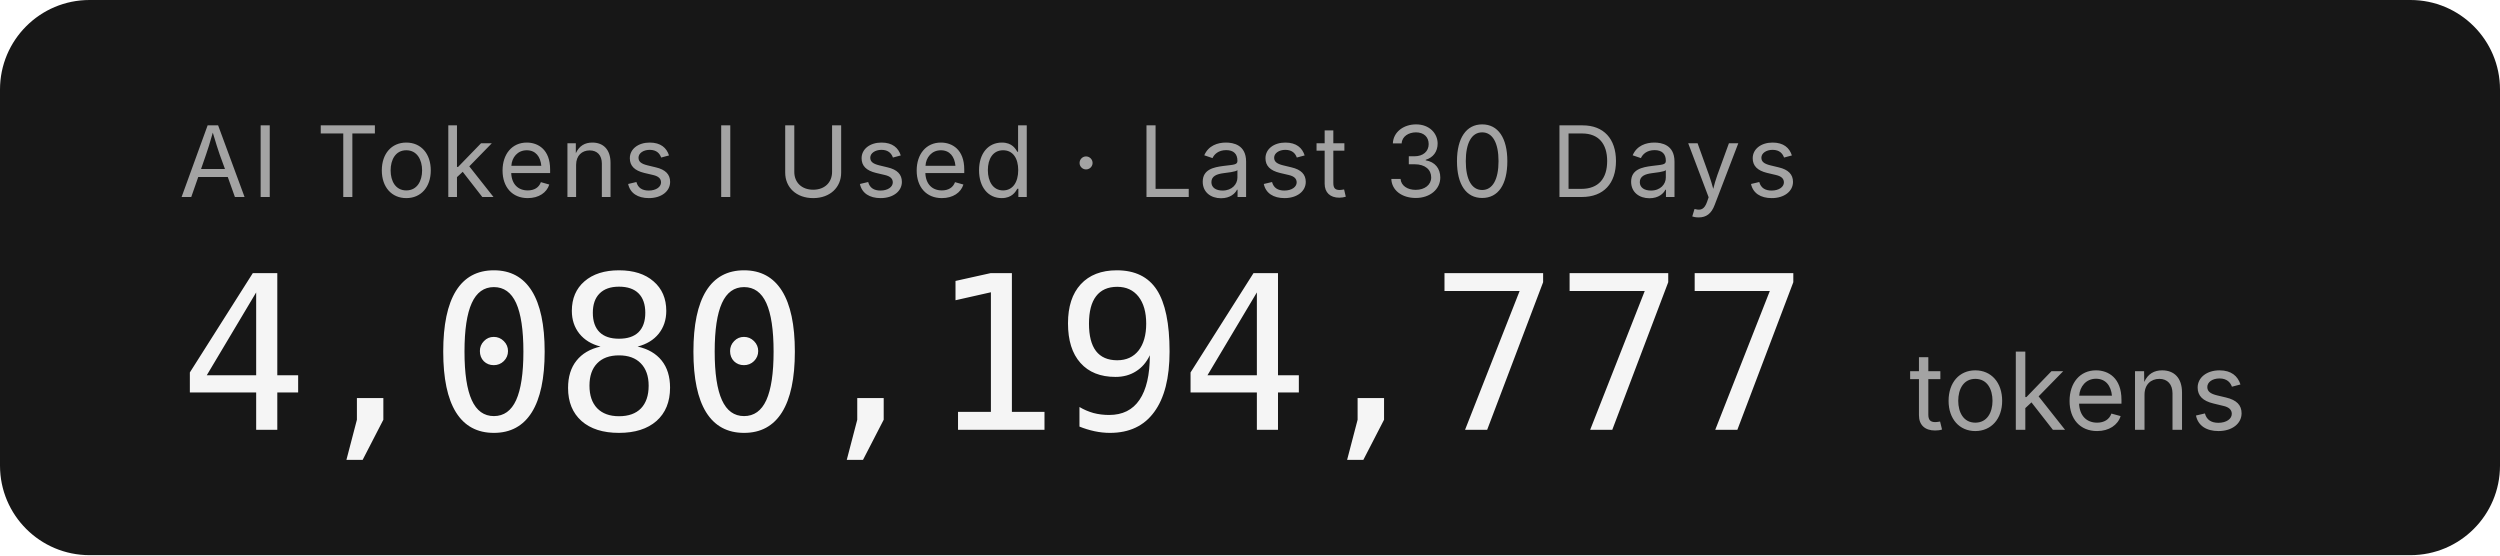
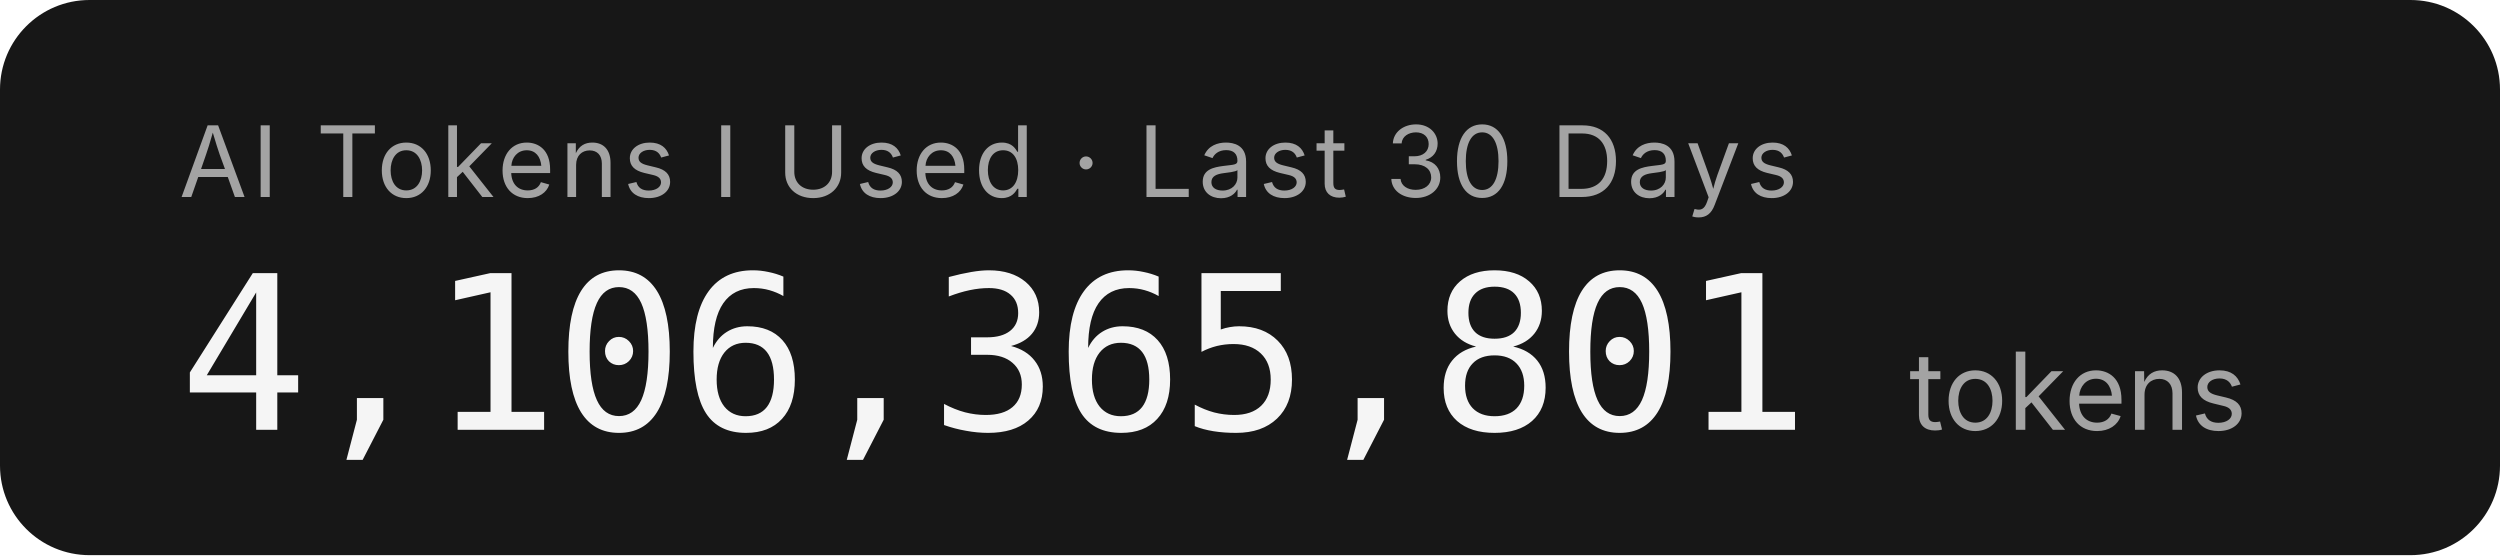
- <svg xmlns="http://www.w3.org/2000/svg" width="279.2" height="62" role="img" aria-label="AI Tokens I Used · Last 30 Days: 4,080,194,777 tokens">
+ <svg xmlns="http://www.w3.org/2000/svg" width="279.2" height="62" role="img" aria-label="AI Tokens I Used · Last 30 Days: 4,106,365,801 tokens">
  <rect width="279.2" height="62" rx="10" fill="#171717" />
  <g font-family="'Inter','SF Pro Display',-apple-system,'Segoe UI',sans-serif">
    <text x="20" y="22" fill="#a3a3a3" font-size="11" letter-spacing="0.05em">AI Tokens I Used · Last 30 Days</text>
-     <text x="20" y="48" fill="#f5f5f5" font-size="24" font-weight="300" font-family="'SF Mono','Cascadia Code','Consolas',monospace" letter-spacing="-0.02em">4,080,194,777</text>
+     <text x="20" y="48" fill="#f5f5f5" font-size="24" font-weight="300" font-family="'SF Mono','Cascadia Code','Consolas',monospace" letter-spacing="-0.02em">4,106,365,801</text>
    <text x="213.2" y="48" fill="#a3a3a3" font-size="12">tokens</text>
  </g>
</svg>
